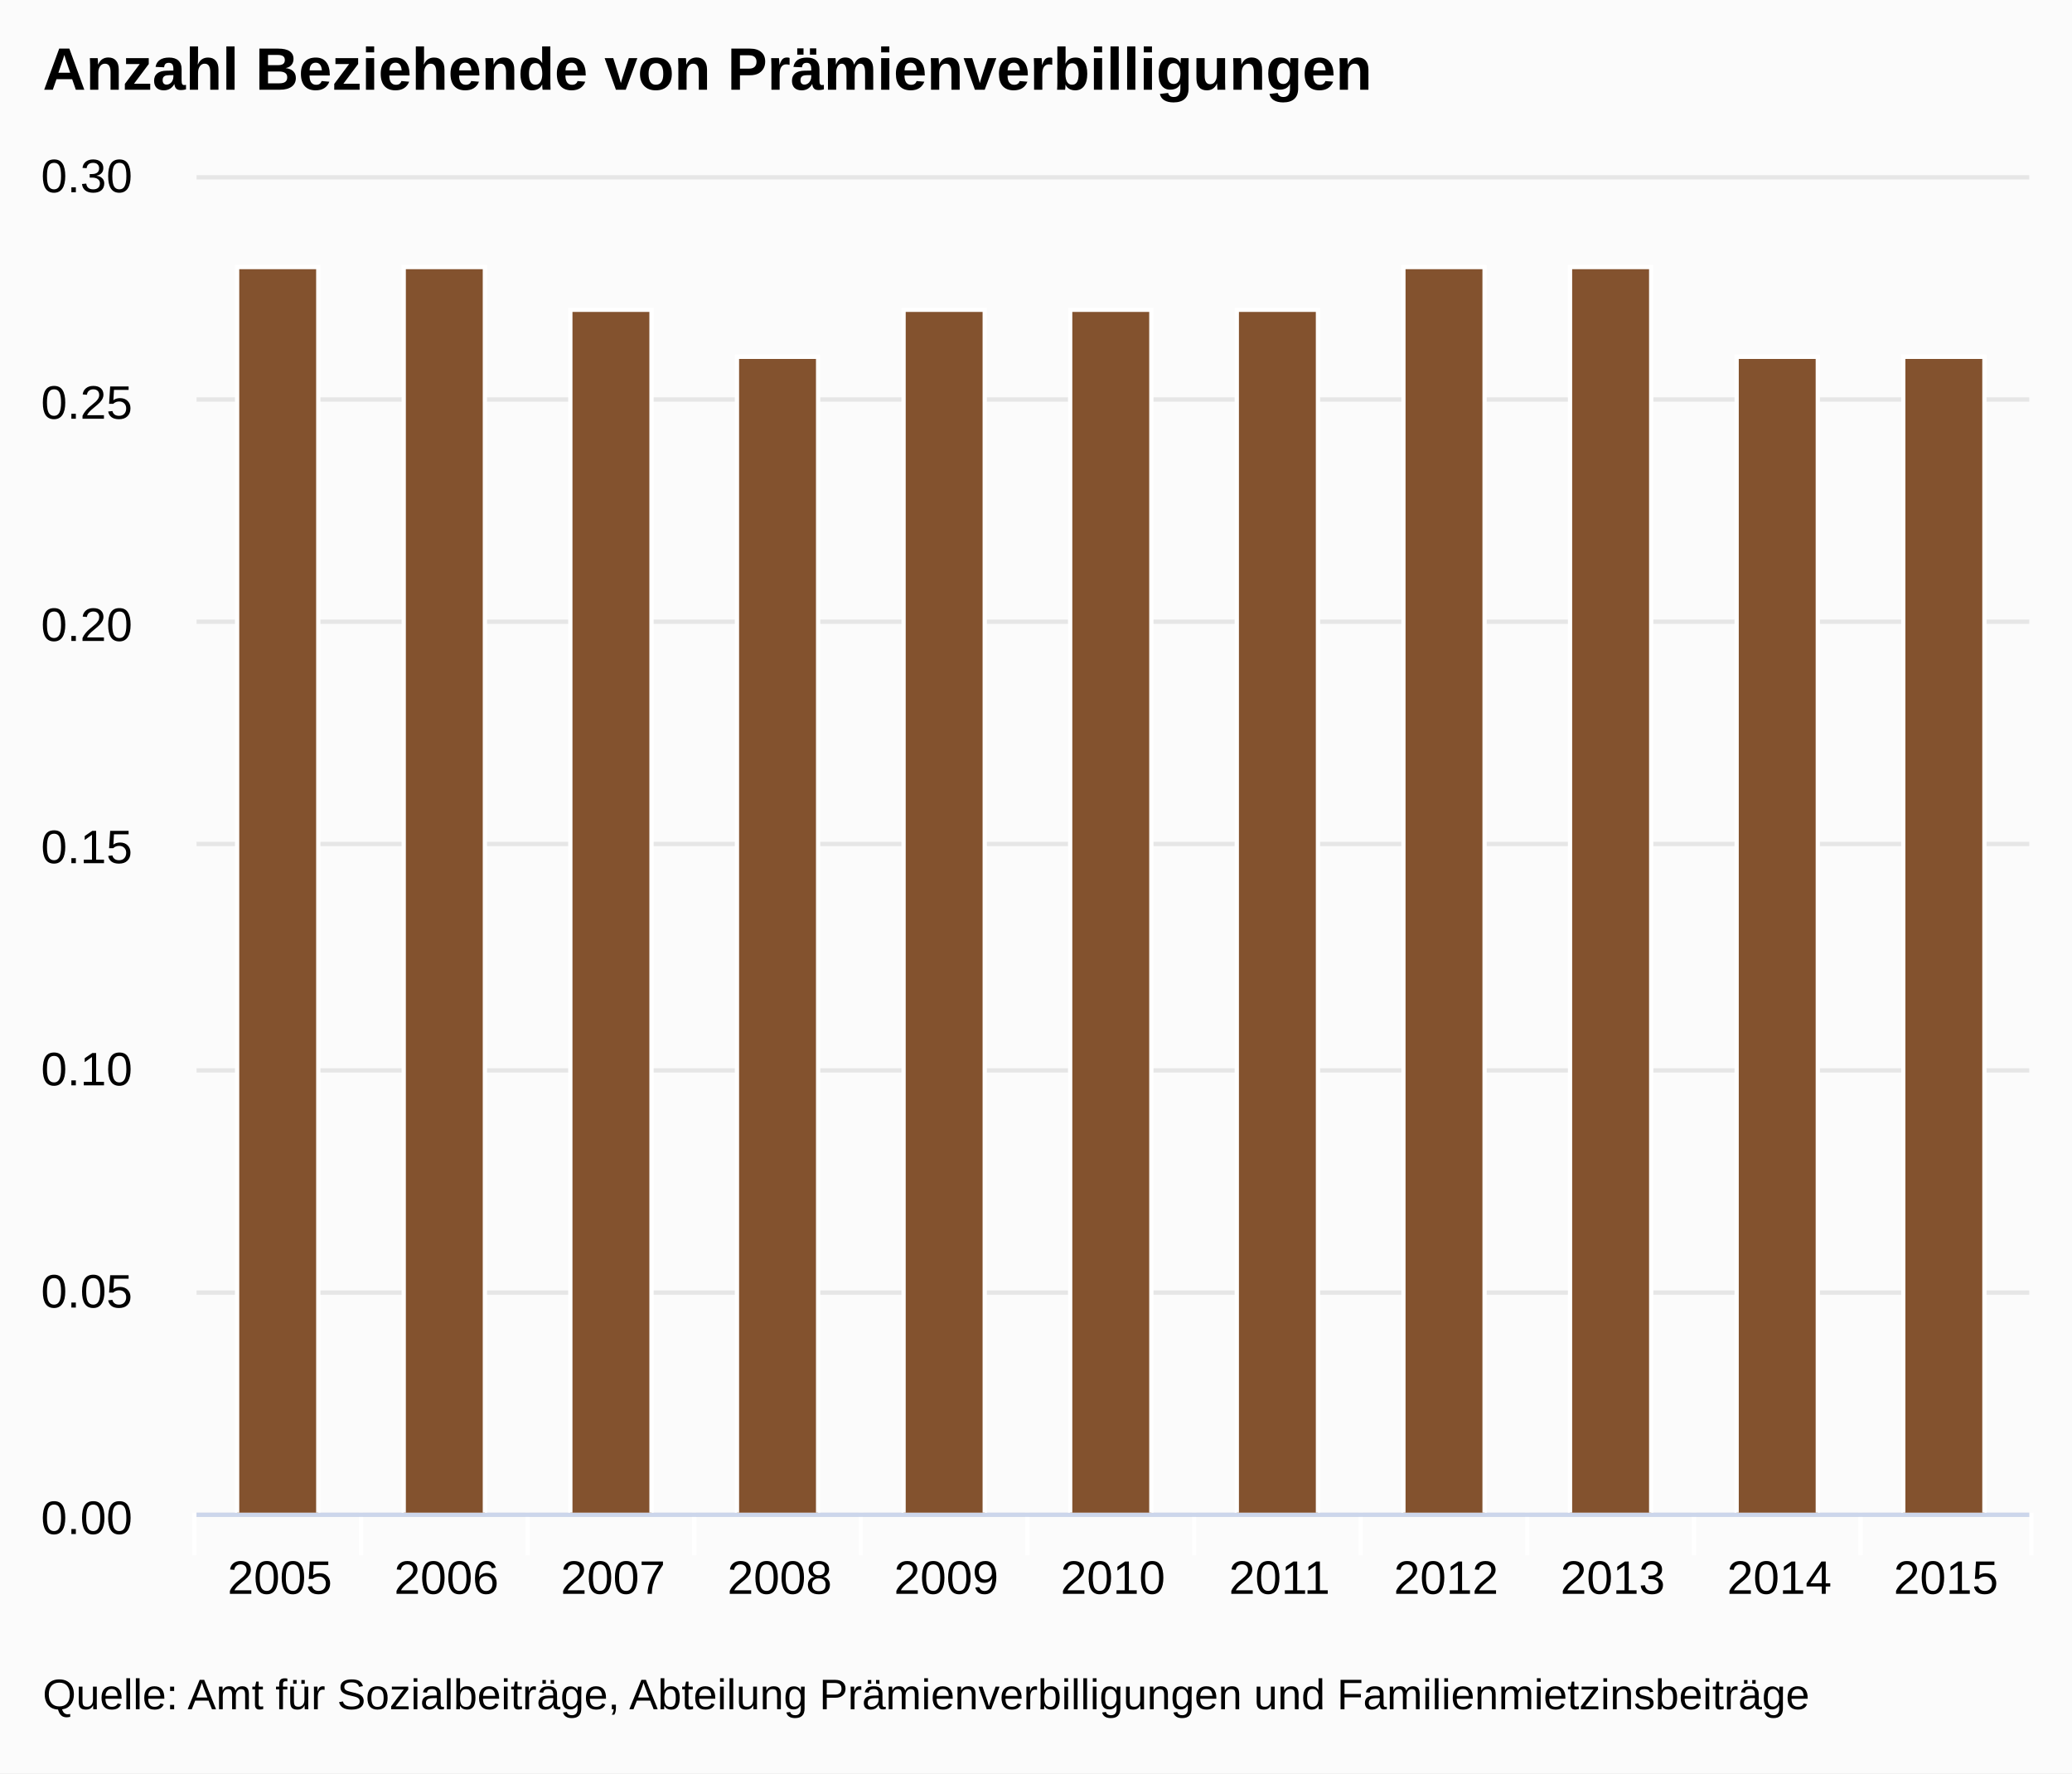
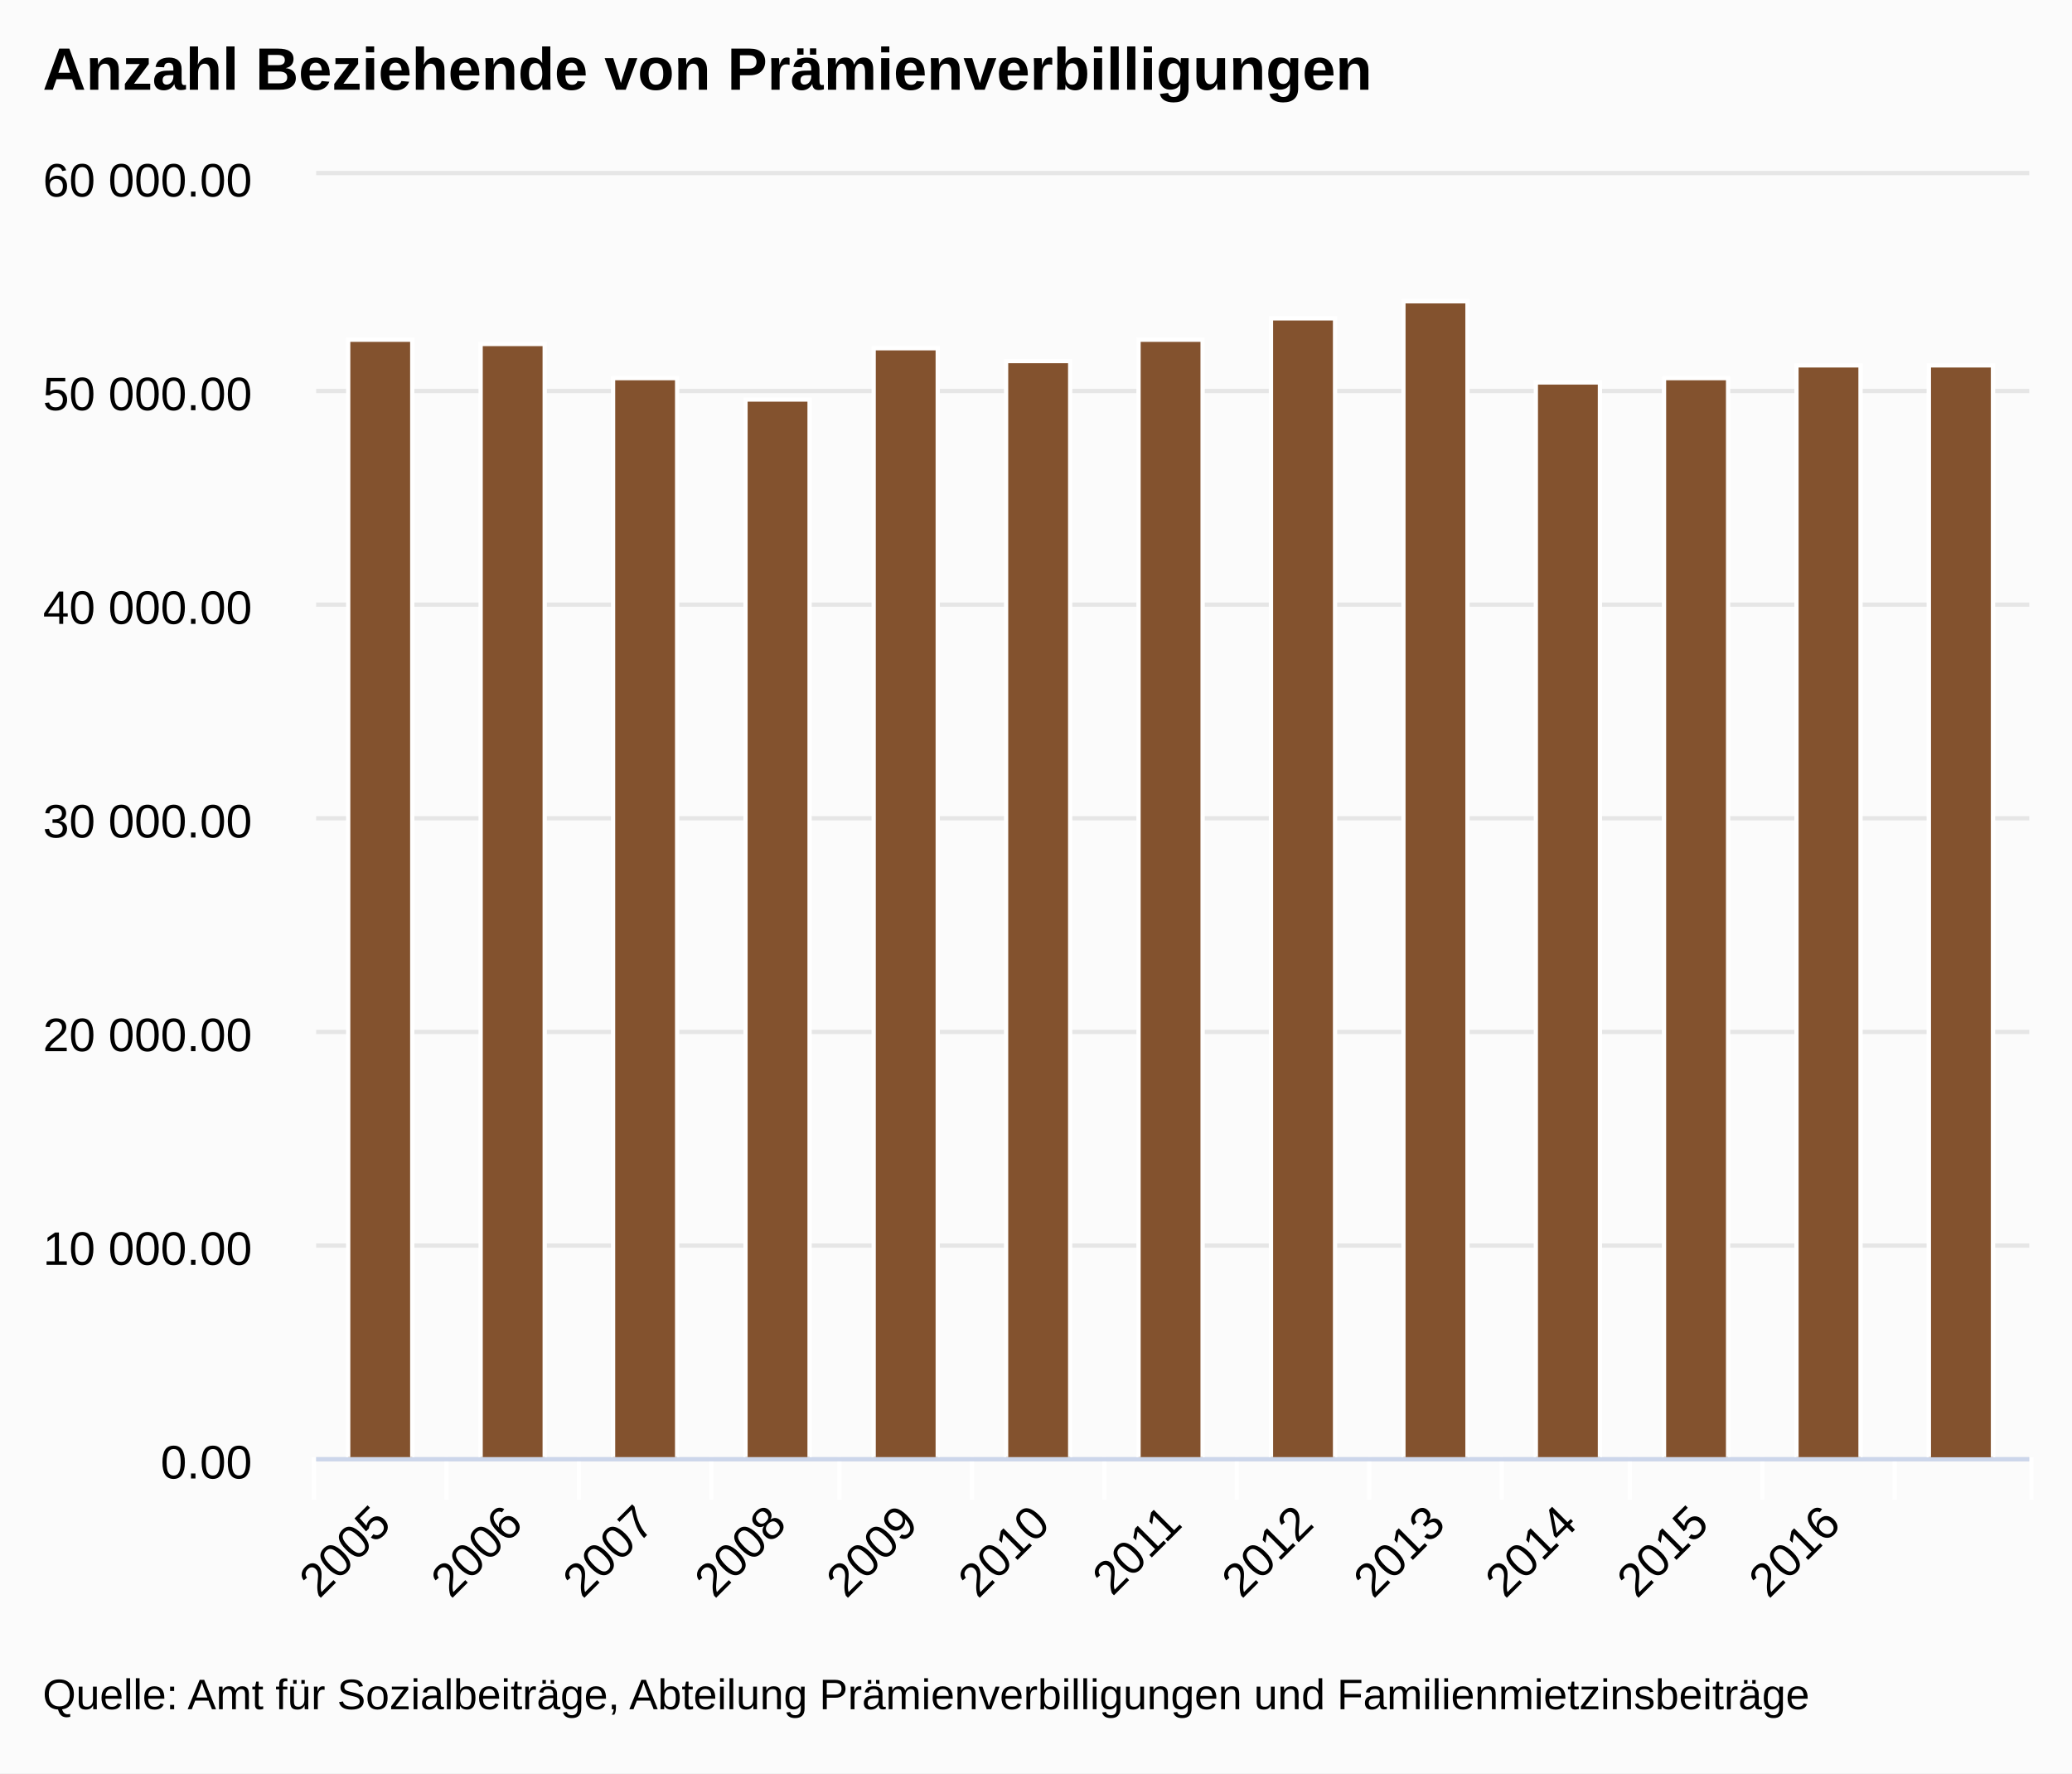
<svg xmlns="http://www.w3.org/2000/svg" version="1.1" class="highcharts-root" style="font-family:arial;font-size:12px;" viewBox="0 0 485 415">
  <defs>
    <clipPath>
-       <rect x="0" y="0" width="429" height="313" fill="none" />
+       <rect x="0" y="0" width="401" height="300" fill="none" />
    </clipPath>
    <clipPath id="a">
-       <rect x="0" y="0" width="429" height="313" fill="none" />
+       <rect x="0" y="0" width="401" height="300" fill="none" />
    </clipPath>
  </defs>
  <rect fill="#fbfbfb" class="highcharts-background" x="0" y="0" width="485" height="415" rx="0" ry="0" />
-   <rect fill="none" class="highcharts-plot-background" x="46" y="41" width="429" height="313" />
+   <rect fill="none" class="highcharts-plot-background" x="74" y="41" width="401" height="300" />
  <g class="highcharts-pane-group" />
  <g class="highcharts-grid highcharts-xaxis-grid ">
-     <path fill="none" class="highcharts-grid-line" d="M 84.5 41 L 84.5 354" opacity="1" />
-     <path fill="none" class="highcharts-grid-line" d="M 123.5 41 L 123.5 354" opacity="1" />
-     <path fill="none" class="highcharts-grid-line" d="M 162.5 41 L 162.5 354" opacity="1" />
-     <path fill="none" class="highcharts-grid-line" d="M 201.5 41 L 201.5 354" opacity="1" />
-     <path fill="none" class="highcharts-grid-line" d="M 240.5 41 L 240.5 354" opacity="1" />
-     <path fill="none" class="highcharts-grid-line" d="M 279.5 41 L 279.5 354" opacity="1" />
-     <path fill="none" class="highcharts-grid-line" d="M 318.5 41 L 318.5 354" opacity="1" />
-     <path fill="none" class="highcharts-grid-line" d="M 357.5 41 L 357.5 354" opacity="1" />
-     <path fill="none" class="highcharts-grid-line" d="M 396.5 41 L 396.5 354" opacity="1" />
-     <path fill="none" class="highcharts-grid-line" d="M 435.5 41 L 435.5 354" opacity="1" />
-     <path fill="none" class="highcharts-grid-line" d="M 474.5 41 L 474.5 354" opacity="1" />
-     <path fill="none" class="highcharts-grid-line" d="M 45.5 41 L 45.5 354" opacity="1" />
+     <path fill="none" class="highcharts-grid-line" d="M 104.5 41 L 104.5 341" opacity="1" />
+     <path fill="none" class="highcharts-grid-line" d="M 135.5 41 L 135.5 341" opacity="1" />
+     <path fill="none" class="highcharts-grid-line" d="M 166.5 41 L 166.5 341" opacity="1" />
+     <path fill="none" class="highcharts-grid-line" d="M 196.5 41 L 196.5 341" opacity="1" />
+     <path fill="none" class="highcharts-grid-line" d="M 227.5 41 L 227.5 341" opacity="1" />
+     <path fill="none" class="highcharts-grid-line" d="M 258.5 41 L 258.5 341" opacity="1" />
+     <path fill="none" class="highcharts-grid-line" d="M 289.5 41 L 289.5 341" opacity="1" />
+     <path fill="none" class="highcharts-grid-line" d="M 320.5 41 L 320.5 341" opacity="1" />
+     <path fill="none" class="highcharts-grid-line" d="M 351.5 41 L 351.5 341" opacity="1" />
+     <path fill="none" class="highcharts-grid-line" d="M 381.5 41 L 381.5 341" opacity="1" />
+     <path fill="none" class="highcharts-grid-line" d="M 412.5 41 L 412.5 341" opacity="1" />
+     <path fill="none" class="highcharts-grid-line" d="M 443.5 41 L 443.5 341" opacity="1" />
+     <path fill="none" class="highcharts-grid-line" d="M 474.5 41 L 474.5 341" opacity="1" />
+     <path fill="none" class="highcharts-grid-line" d="M 73.5 41 L 73.5 341" opacity="1" />
  </g>
  <g class="highcharts-grid highcharts-yaxis-grid ">
-     <path fill="none" stroke="#e6e6e6" stroke-width="1" class="highcharts-grid-line" d="M 46 354.5 L 475 354.5" opacity="1" />
-     <path fill="none" stroke="#e6e6e6" stroke-width="1" class="highcharts-grid-line" d="M 46 302.5 L 475 302.5" opacity="1" />
-     <path fill="none" stroke="#e6e6e6" stroke-width="1" class="highcharts-grid-line" d="M 46 250.5 L 475 250.5" opacity="1" />
-     <path fill="none" stroke="#e6e6e6" stroke-width="1" class="highcharts-grid-line" d="M 46 197.5 L 475 197.5" opacity="1" />
-     <path fill="none" stroke="#e6e6e6" stroke-width="1" class="highcharts-grid-line" d="M 46 145.5 L 475 145.5" opacity="1" />
-     <path fill="none" stroke="#e6e6e6" stroke-width="1" class="highcharts-grid-line" d="M 46 93.5 L 475 93.5" opacity="1" />
-     <path fill="none" stroke="#e6e6e6" stroke-width="1" class="highcharts-grid-line" d="M 46 41.5 L 475 41.5" opacity="1" />
+     <path fill="none" stroke="#e6e6e6" stroke-width="1" class="highcharts-grid-line" d="M 74 341.5 L 475 341.5" opacity="1" />
+     <path fill="none" stroke="#e6e6e6" stroke-width="1" class="highcharts-grid-line" d="M 74 291.5 L 475 291.5" opacity="1" />
+     <path fill="none" stroke="#e6e6e6" stroke-width="1" class="highcharts-grid-line" d="M 74 241.5 L 475 241.5" opacity="1" />
+     <path fill="none" stroke="#e6e6e6" stroke-width="1" class="highcharts-grid-line" d="M 74 191.5 L 475 191.5" opacity="1" />
+     <path fill="none" stroke="#e6e6e6" stroke-width="1" class="highcharts-grid-line" d="M 74 141.5 L 475 141.5" opacity="1" />
+     <path fill="none" stroke="#e6e6e6" stroke-width="1" class="highcharts-grid-line" d="M 74 91.5 L 475 91.5" opacity="1" />
+     <path fill="none" stroke="#e6e6e6" stroke-width="1" class="highcharts-grid-line" d="M 74 40.5 L 475 40.5" opacity="1" />
  </g>
-   <rect fill="none" class="highcharts-plot-border" x="46" y="41" width="429" height="313" />
+   <rect fill="none" class="highcharts-plot-border" x="74" y="41" width="401" height="300" />
  <g class="highcharts-axis highcharts-xaxis ">
-     <path fill="none" class="highcharts-tick" stroke="#FFFFFF" stroke-width="1" d="M 84.5 354 L 84.5 364" opacity="1" />
-     <path fill="none" class="highcharts-tick" stroke="#FFFFFF" stroke-width="1" d="M 123.5 354 L 123.5 364" opacity="1" />
-     <path fill="none" class="highcharts-tick" stroke="#FFFFFF" stroke-width="1" d="M 162.5 354 L 162.5 364" opacity="1" />
-     <path fill="none" class="highcharts-tick" stroke="#FFFFFF" stroke-width="1" d="M 201.5 354 L 201.5 364" opacity="1" />
-     <path fill="none" class="highcharts-tick" stroke="#FFFFFF" stroke-width="1" d="M 240.5 354 L 240.5 364" opacity="1" />
-     <path fill="none" class="highcharts-tick" stroke="#FFFFFF" stroke-width="1" d="M 279.5 354 L 279.5 364" opacity="1" />
-     <path fill="none" class="highcharts-tick" stroke="#FFFFFF" stroke-width="1" d="M 318.5 354 L 318.5 364" opacity="1" />
-     <path fill="none" class="highcharts-tick" stroke="#FFFFFF" stroke-width="1" d="M 357.5 354 L 357.5 364" opacity="1" />
-     <path fill="none" class="highcharts-tick" stroke="#FFFFFF" stroke-width="1" d="M 396.5 354 L 396.5 364" opacity="1" />
-     <path fill="none" class="highcharts-tick" stroke="#FFFFFF" stroke-width="1" d="M 435.5 354 L 435.5 364" opacity="1" />
-     <path fill="none" class="highcharts-tick" stroke="#FFFFFF" stroke-width="1" d="M 475.5 354 L 475.5 364" opacity="1" />
-     <path fill="none" class="highcharts-tick" stroke="#FFFFFF" stroke-width="1" d="M 45.5 354 L 45.5 364" opacity="1" />
-     <path fill="none" class="highcharts-axis-line" stroke="#ccd6eb" stroke-width="1" d="M 46 354.5 L 475 354.5" />
+     <path fill="none" class="highcharts-tick" stroke="#FFFFFF" stroke-width="1" d="M 104.5 341 L 104.5 351" opacity="1" />
+     <path fill="none" class="highcharts-tick" stroke="#FFFFFF" stroke-width="1" d="M 135.5 341 L 135.5 351" opacity="1" />
+     <path fill="none" class="highcharts-tick" stroke="#FFFFFF" stroke-width="1" d="M 166.5 341 L 166.5 351" opacity="1" />
+     <path fill="none" class="highcharts-tick" stroke="#FFFFFF" stroke-width="1" d="M 196.5 341 L 196.5 351" opacity="1" />
+     <path fill="none" class="highcharts-tick" stroke="#FFFFFF" stroke-width="1" d="M 227.5 341 L 227.5 351" opacity="1" />
+     <path fill="none" class="highcharts-tick" stroke="#FFFFFF" stroke-width="1" d="M 258.5 341 L 258.5 351" opacity="1" />
+     <path fill="none" class="highcharts-tick" stroke="#FFFFFF" stroke-width="1" d="M 289.5 341 L 289.5 351" opacity="1" />
+     <path fill="none" class="highcharts-tick" stroke="#FFFFFF" stroke-width="1" d="M 320.5 341 L 320.5 351" opacity="1" />
+     <path fill="none" class="highcharts-tick" stroke="#FFFFFF" stroke-width="1" d="M 351.5 341 L 351.5 351" opacity="1" />
+     <path fill="none" class="highcharts-tick" stroke="#FFFFFF" stroke-width="1" d="M 381.5 341 L 381.5 351" opacity="1" />
+     <path fill="none" class="highcharts-tick" stroke="#FFFFFF" stroke-width="1" d="M 412.5 341 L 412.5 351" opacity="1" />
+     <path fill="none" class="highcharts-tick" stroke="#FFFFFF" stroke-width="1" d="M 443.5 341 L 443.5 351" opacity="1" />
+     <path fill="none" class="highcharts-tick" stroke="#FFFFFF" stroke-width="1" d="M 475.5 341 L 475.5 351" opacity="1" />
+     <path fill="none" class="highcharts-tick" stroke="#FFFFFF" stroke-width="1" d="M 73.5 341 L 73.5 351" opacity="1" />
+     <path fill="none" class="highcharts-axis-line" stroke="#ccd6eb" stroke-width="1" d="M 74 341.5 L 475 341.5" />
  </g>
  <g class="highcharts-axis highcharts-yaxis ">
-     <path fill="none" class="highcharts-axis-line" d="M 46 41 L 46 354" />
+     <path fill="none" class="highcharts-axis-line" d="M 74 41 L 74 341" />
  </g>
  <g class="highcharts-series-group">
-     <g class="highcharts-series highcharts-series-0 highcharts-column-series highcharts-color-undefined " transform="translate(46,41) scale(1 1)" clip-path="url(#a)">
-       <rect x="9.5" y="21.5" width="19" height="292" fill="#83522E" stroke="#ffffff" stroke-width="1" class="highcharts-point" />
-       <rect x="48.5" y="21.5" width="19" height="292" fill="#83522E" stroke="#ffffff" stroke-width="1" class="highcharts-point" />
-       <rect x="87.5" y="31.5" width="19" height="282" fill="#83522E" stroke="#ffffff" stroke-width="1" class="highcharts-point" />
-       <rect x="126.5" y="42.5" width="19" height="271" fill="#83522E" stroke="#ffffff" stroke-width="1" class="highcharts-point" />
-       <rect x="165.5" y="31.5" width="19" height="282" fill="#83522E" stroke="#ffffff" stroke-width="1" class="highcharts-point" />
-       <rect x="204.5" y="31.5" width="19" height="282" fill="#83522E" stroke="#ffffff" stroke-width="1" class="highcharts-point" />
-       <rect x="243.5" y="31.5" width="19" height="282" fill="#83522E" stroke="#ffffff" stroke-width="1" class="highcharts-point" />
-       <rect x="282.5" y="21.5" width="19" height="292" fill="#83522E" stroke="#ffffff" stroke-width="1" class="highcharts-point" />
-       <rect x="321.5" y="21.5" width="19" height="292" fill="#83522E" stroke="#ffffff" stroke-width="1" class="highcharts-point" />
-       <rect x="360.5" y="42.5" width="19" height="271" fill="#83522E" stroke="#ffffff" stroke-width="1" class="highcharts-point" />
-       <rect x="399.5" y="42.5" width="19" height="271" fill="#83522E" stroke="#ffffff" stroke-width="1" class="highcharts-point" />
+     <g class="highcharts-series highcharts-series-0 highcharts-column-series highcharts-color-undefined " transform="translate(74,41) scale(1 1)" clip-path="url(#a)">
+       <rect x="7.5" y="38.5" width="15" height="262" fill="#83522E" stroke="#ffffff" stroke-width="1" class="highcharts-point" />
+       <rect x="38.5" y="39.5" width="15" height="261" fill="#83522E" stroke="#ffffff" stroke-width="1" class="highcharts-point" />
+       <rect x="69.5" y="47.5" width="15" height="253" fill="#83522E" stroke="#ffffff" stroke-width="1" class="highcharts-point" />
+       <rect x="100.5" y="52.5" width="15" height="248" fill="#83522E" stroke="#ffffff" stroke-width="1" class="highcharts-point" />
+       <rect x="130.5" y="40.5" width="15" height="260" fill="#83522E" stroke="#ffffff" stroke-width="1" class="highcharts-point" />
+       <rect x="161.5" y="43.5" width="15" height="257" fill="#83522E" stroke="#ffffff" stroke-width="1" class="highcharts-point" />
+       <rect x="192.5" y="38.5" width="15" height="262" fill="#83522E" stroke="#ffffff" stroke-width="1" class="highcharts-point" />
+       <rect x="223.5" y="33.5" width="15" height="267" fill="#83522E" stroke="#ffffff" stroke-width="1" class="highcharts-point" />
+       <rect x="254.5" y="29.5" width="15" height="271" fill="#83522E" stroke="#ffffff" stroke-width="1" class="highcharts-point" />
+       <rect x="285.5" y="48.5" width="15" height="252" fill="#83522E" stroke="#ffffff" stroke-width="1" class="highcharts-point" />
+       <rect x="315.5" y="47.5" width="15" height="253" fill="#83522E" stroke="#ffffff" stroke-width="1" class="highcharts-point" />
+       <rect x="346.5" y="44.5" width="15" height="256" fill="#83522E" stroke="#ffffff" stroke-width="1" class="highcharts-point" />
+       <rect x="377.5" y="47.5" width="15" height="253" fill="#83522E" stroke="#ffffff" stroke-width="1" class="highcharts-point" />
+       <rect x="377.5" y="44.5" width="15" height="256" fill="#83522E" stroke="#ffffff" stroke-width="1" class="highcharts-point" />
    </g>
-     <g class="highcharts-markers highcharts-series-0 highcharts-column-series highcharts-color-undefined " transform="translate(46,41) scale(1 1)" clip-path="none" />
+     <g class="highcharts-markers highcharts-series-0 highcharts-column-series highcharts-color-undefined " transform="translate(74,41) scale(1 1)" clip-path="none" />
  </g>
  <text x="10" text-anchor="start" class="highcharts-title" style="color:#000000;font-size:14px;font-weight:bold;fill:#000000;" y="21">
    <tspan>Anzahl Beziehende von Prämienverbilligungen</tspan>
  </text>
  <g class="highcharts-axis-labels highcharts-xaxis-labels ">
-     <text x="65.5" style="color:#000000;cursor:default;font-size:11px;fill:#000000;" text-anchor="middle" transform="translate(0,0)" y="373" opacity="1">
-       2005
+     <text x="92.016" style="color:#000000;cursor:default;font-size:11px;fill:#000000;" text-anchor="end" transform="translate(0,0) rotate(-45 92.0158 357)" y="357" opacity="1">
+       <tspan>2005</tspan>
    </text>
-     <text x="104.5" style="color:#000000;cursor:default;font-size:11px;fill:#000000;" text-anchor="middle" transform="translate(0,0)" y="373" opacity="1">
-       2006
+     <text x="122.862" style="color:#000000;cursor:default;font-size:11px;fill:#000000;" text-anchor="end" transform="translate(0,0) rotate(-45 122.862 357)" y="357" opacity="1">
+       <tspan>2006</tspan>
    </text>
-     <text x="143.5" style="color:#000000;cursor:default;font-size:11px;fill:#000000;" text-anchor="middle" transform="translate(0,0)" y="373" opacity="1">
-       2007
+     <text x="153.708" style="color:#000000;cursor:default;font-size:11px;fill:#000000;" text-anchor="end" transform="translate(0,0) rotate(-45 153.7081 357)" y="357" opacity="1">
+       <tspan>2007</tspan>
    </text>
-     <text x="182.5" style="color:#000000;cursor:default;font-size:11px;fill:#000000;" text-anchor="middle" transform="translate(0,0)" y="373" opacity="1">
-       2008
+     <text x="184.554" style="color:#000000;cursor:default;font-size:11px;fill:#000000;" text-anchor="end" transform="translate(0,0) rotate(-45 184.5543 357)" y="357" opacity="1">
+       <tspan>2008</tspan>
    </text>
-     <text x="221.5" style="color:#000000;cursor:default;font-size:11px;fill:#000000;" text-anchor="middle" transform="translate(0,0)" y="373" opacity="1">
-       2009
+     <text x="215.4" style="color:#000000;cursor:default;font-size:11px;fill:#000000;" text-anchor="end" transform="translate(0,0) rotate(-45 215.4004 357)" y="357" opacity="1">
+       <tspan>2009</tspan>
    </text>
-     <text x="260.5" style="color:#000000;cursor:default;font-size:11px;fill:#000000;" text-anchor="middle" transform="translate(0,0)" y="373" opacity="1">
-       2010
+     <text x="246.247" style="color:#000000;cursor:default;font-size:11px;fill:#000000;" text-anchor="end" transform="translate(0,0) rotate(-45 246.2466 357)" y="357" opacity="1">
+       <tspan>2010</tspan>
    </text>
-     <text x="299.5" style="color:#000000;cursor:default;font-size:11px;fill:#000000;" text-anchor="middle" transform="translate(0,0)" y="373" opacity="1">
-       2011
+     <text x="277.093" style="color:#000000;cursor:default;font-size:11px;fill:#000000;" text-anchor="end" transform="translate(0,0) rotate(-45 277.0927 357)" y="357" opacity="1">
+       <tspan>2011</tspan>
    </text>
-     <text x="338.5" style="color:#000000;cursor:default;font-size:11px;fill:#000000;" text-anchor="middle" transform="translate(0,0)" y="373" opacity="1">
-       2012
+     <text x="307.939" style="color:#000000;cursor:default;font-size:11px;fill:#000000;" text-anchor="end" transform="translate(0,0) rotate(-45 307.9389 357)" y="357" opacity="1">
+       <tspan>2012</tspan>
    </text>
-     <text x="377.5" style="color:#000000;cursor:default;font-size:11px;fill:#000000;" text-anchor="middle" transform="translate(0,0)" y="373" opacity="1">
-       2013
+     <text x="338.785" style="color:#000000;cursor:default;font-size:11px;fill:#000000;" text-anchor="end" transform="translate(0,0) rotate(-45 338.785 357)" y="357" opacity="1">
+       <tspan>2013</tspan>
    </text>
-     <text x="416.5" style="color:#000000;cursor:default;font-size:11px;fill:#000000;" text-anchor="middle" transform="translate(0,0)" y="373" opacity="1">
-       2014
+     <text x="369.631" style="color:#000000;cursor:default;font-size:11px;fill:#000000;" text-anchor="end" transform="translate(0,0) rotate(-45 369.6312 357)" y="357" opacity="1">
+       <tspan>2014</tspan>
    </text>
-     <text x="455.5" style="color:#000000;cursor:default;font-size:11px;fill:#000000;" text-anchor="middle" transform="translate(0,0)" y="373" opacity="1">
-       2015
+     <text x="400.477" style="color:#000000;cursor:default;font-size:11px;fill:#000000;" text-anchor="end" transform="translate(0,0) rotate(-45 400.4773 357)" y="357" opacity="1">
+       <tspan>2015</tspan>
    </text>
+     <text x="431.323" style="color:#000000;cursor:default;font-size:11px;fill:#000000;" text-anchor="end" transform="translate(0,0) rotate(-45 431.3235 357)" y="357" opacity="1">
+       <tspan>2016</tspan>
+     </text>
+     <text x="462.17" style="color:#000000;cursor:default;font-size:11px;fill:#000000;" text-anchor="end" transform="translate(0,0) rotate(-45 462.1696 357)" y="357" opacity="1" />
  </g>
  <g class="highcharts-axis-labels highcharts-yaxis-labels ">
-     <text x="31" style="color:#000000;cursor:default;font-size:11px;fill:#000000;" text-anchor="end" transform="translate(0,0)" y="359" opacity="1">
+     <text x="59" style="color:#000000;cursor:default;font-size:11px;fill:#000000;" text-anchor="end" transform="translate(0,0)" y="346" opacity="1">
      <tspan>0.00</tspan>
    </text>
-     <text x="31" style="color:#000000;cursor:default;font-size:11px;fill:#000000;" text-anchor="end" transform="translate(0,0)" y="306" opacity="1">
-       <tspan>0.05</tspan>
+     <text x="59" style="color:#000000;cursor:default;font-size:11px;fill:#000000;" text-anchor="end" transform="translate(0,0)" y="296" opacity="1">
+       <tspan>10 000.00</tspan>
    </text>
-     <text x="31" style="color:#000000;cursor:default;font-size:11px;fill:#000000;" text-anchor="end" transform="translate(0,0)" y="254" opacity="1">
-       <tspan>0.10</tspan>
+     <text x="59" style="color:#000000;cursor:default;font-size:11px;fill:#000000;" text-anchor="end" transform="translate(0,0)" y="246" opacity="1">
+       <tspan>20 000.00</tspan>
    </text>
-     <text x="31" style="color:#000000;cursor:default;font-size:11px;fill:#000000;" text-anchor="end" transform="translate(0,0)" y="202" opacity="1">
-       <tspan>0.15</tspan>
+     <text x="59" style="color:#000000;cursor:default;font-size:11px;fill:#000000;" text-anchor="end" transform="translate(0,0)" y="196" opacity="1">
+       <tspan>30 000.00</tspan>
    </text>
-     <text x="31" style="color:#000000;cursor:default;font-size:11px;fill:#000000;" text-anchor="end" transform="translate(0,0)" y="150" opacity="1">
-       <tspan>0.20</tspan>
+     <text x="59" style="color:#000000;cursor:default;font-size:11px;fill:#000000;" text-anchor="end" transform="translate(0,0)" y="146" opacity="1">
+       <tspan>40 000.00</tspan>
    </text>
-     <text x="31" style="color:#000000;cursor:default;font-size:11px;fill:#000000;" text-anchor="end" transform="translate(0,0)" y="98" opacity="1">
-       <tspan>0.25</tspan>
+     <text x="59" style="color:#000000;cursor:default;font-size:11px;fill:#000000;" text-anchor="end" transform="translate(0,0)" y="96" opacity="1">
+       <tspan>50 000.00</tspan>
    </text>
-     <text x="31" style="color:#000000;cursor:default;font-size:11px;fill:#000000;" text-anchor="end" transform="translate(0,0)" y="45" opacity="1">
-       <tspan>0.30</tspan>
+     <text x="59" style="color:#000000;cursor:default;font-size:11px;fill:#000000;" text-anchor="end" transform="translate(0,0)" y="46" opacity="1">
+       <tspan>60 000.00</tspan>
    </text>
  </g>
  <text x="10" class="highcharts-credits" text-anchor="start" style="cursor:default;color:#000000;font-size:10px;fill:#000000;" y="400">
    <tspan>Quelle: Amt für Sozialbeiträge, Abteilung Prämienverbilligungen und Familienmietzinsbeiträge</tspan>
  </text>
</svg>
